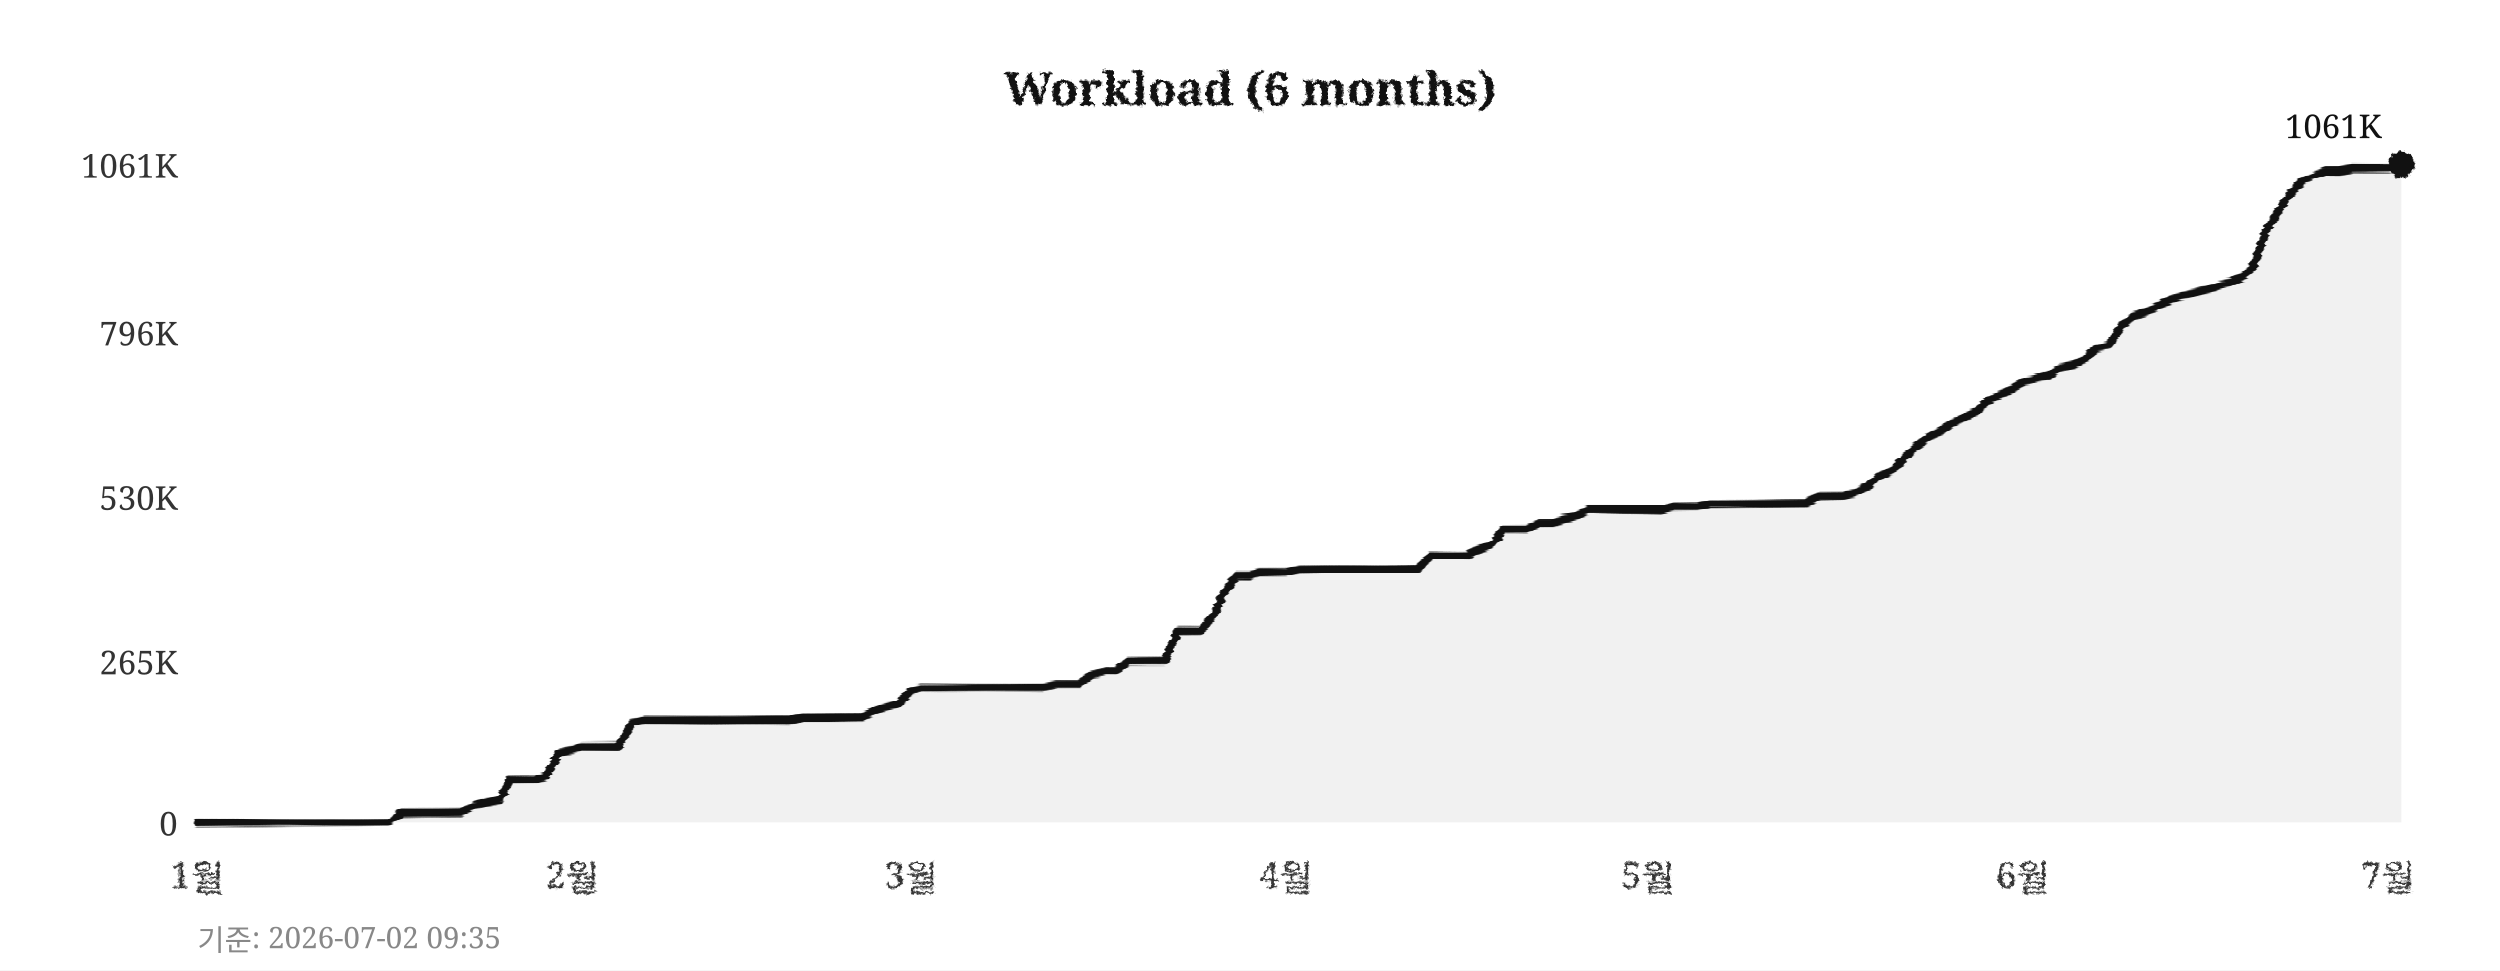
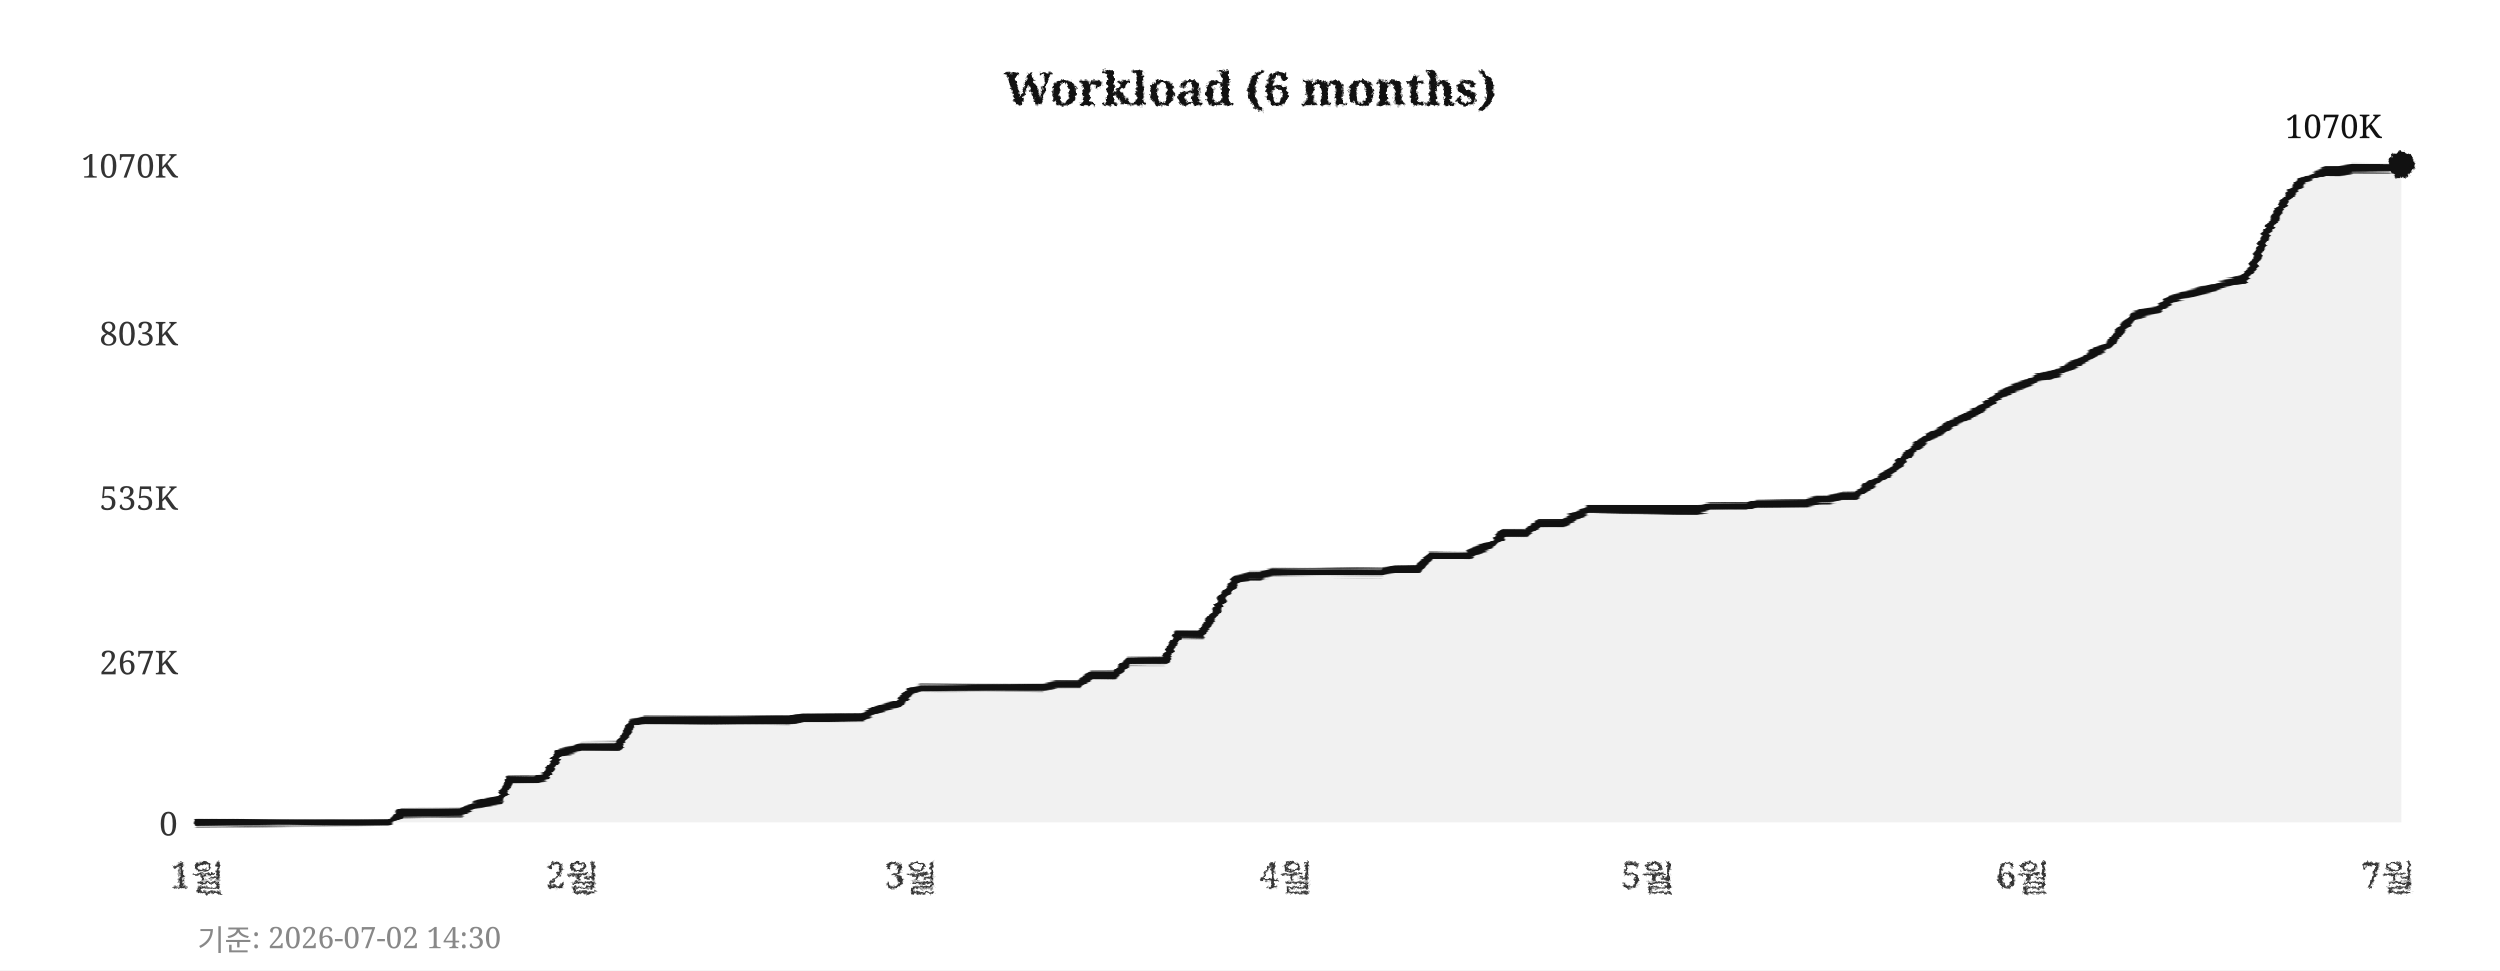
<svg xmlns="http://www.w3.org/2000/svg" width="760" height="295">
  <defs>
    <filter id="pencil" x="-5%" y="-5%" width="110%" height="110%">
      <feTurbulence type="fractalNoise" baseFrequency="0.9" numOctaves="4" seed="5" result="noise" />
      <feDisplacementMap in="SourceGraphic" in2="noise" scale="1.6" xChannelSelector="R" yChannelSelector="G" />
    </filter>
    <filter id="pline" x="-2%" y="-30%" width="104%" height="160%">
      <feTurbulence type="fractalNoise" baseFrequency="0.015 0.9" numOctaves="3" seed="11" result="noise" />
      <feDisplacementMap in="SourceGraphic" in2="noise" scale="1.8" xChannelSelector="R" yChannelSelector="G" />
    </filter>
    <filter id="rough" x="-5%" y="-5%" width="110%" height="110%">
      <feTurbulence type="turbulence" baseFrequency="0.05" numOctaves="2" seed="2" result="noise" />
      <feDisplacementMap in="SourceGraphic" in2="noise" scale="2" xChannelSelector="R" yChannelSelector="G" />
    </filter>
  </defs>
  <rect width="760" height="295" fill="#ffffff" />
  <text x="380" y="32" text-anchor="middle" font-size="14" font-weight="bold" font-family="Georgia,serif" fill="#111111" filter="url(#pencil)">Workload (6 months)</text>
  <line x1="60" y1="250" x2="730" y2="250" stroke="#cccccc" stroke-width="0.7" stroke-dasharray="4,5" filter="url(#rough)" />
  <text x="54" y="254" text-anchor="end" font-size="10" font-family="Georgia,serif" fill="#333333">0</text>
  <line x1="60" y1="201" x2="730" y2="201" stroke="#cccccc" stroke-width="0.7" stroke-dasharray="4,5" filter="url(#rough)" />
-   <text x="54" y="205" text-anchor="end" font-size="10" font-family="Georgia,serif" fill="#333333">265K</text>
+   <text x="54" y="205" text-anchor="end" font-size="10" font-family="Georgia,serif" fill="#333333">267K</text>
  <line x1="60" y1="151" x2="730" y2="151" stroke="#cccccc" stroke-width="0.7" stroke-dasharray="4,5" filter="url(#rough)" />
-   <text x="54" y="155" text-anchor="end" font-size="10" font-family="Georgia,serif" fill="#333333">530K</text>
+   <text x="54" y="155" text-anchor="end" font-size="10" font-family="Georgia,serif" fill="#333333">535K</text>
  <line x1="60" y1="101" x2="730" y2="101" stroke="#cccccc" stroke-width="0.7" stroke-dasharray="4,5" filter="url(#rough)" />
-   <text x="54" y="105" text-anchor="end" font-size="10" font-family="Georgia,serif" fill="#333333">796K</text>
+   <text x="54" y="105" text-anchor="end" font-size="10" font-family="Georgia,serif" fill="#333333">803K</text>
  <line x1="60" y1="50" x2="730" y2="50" stroke="#cccccc" stroke-width="0.7" stroke-dasharray="4,5" filter="url(#rough)" />
-   <text x="54" y="54" text-anchor="end" font-size="10" font-family="Georgia,serif" fill="#333333">1061K</text>
+   <text x="54" y="54" text-anchor="end" font-size="10" font-family="Georgia,serif" fill="#333333">1070K</text>
  <text x="60" y="270" text-anchor="middle" font-size="11" font-family="Georgia,serif" fill="#333333" filter="url(#pencil)">1월</text>
  <text x="174" y="270" text-anchor="middle" font-size="11" font-family="Georgia,serif" fill="#333333" filter="url(#pencil)">2월</text>
  <text x="277" y="270" text-anchor="middle" font-size="11" font-family="Georgia,serif" fill="#333333" filter="url(#pencil)">3월</text>
  <text x="391" y="270" text-anchor="middle" font-size="11" font-family="Georgia,serif" fill="#333333" filter="url(#pencil)">4월</text>
  <text x="501" y="270" text-anchor="middle" font-size="11" font-family="Georgia,serif" fill="#333333" filter="url(#pencil)">5월</text>
  <text x="615" y="270" text-anchor="middle" font-size="11" font-family="Georgia,serif" fill="#333333" filter="url(#pencil)">6월</text>
  <text x="726" y="270" text-anchor="middle" font-size="11" font-family="Georgia,serif" fill="#333333" filter="url(#pencil)">7월</text>
  <line x1="59" y1="42" x2="59" y2="256" stroke="#111111" stroke-width="2" filter="url(#pline)" />
  <line x1="52" y1="251" x2="738" y2="251" stroke="#111111" stroke-width="2" filter="url(#pline)" />
-   <polygon points="60,250 60,250 63,250 67,250 71,250 74,250 78,250 82,250 85,250 89,250 93,250 96,250 100,250 104,250 107,250 111,250 115,250 118,250 122,247 126,247 129,247 133,247 137,247 140,247 144,245 148,244 152,243 155,237 159,237 163,237 166,236 170,229 174,228 177,227 181,227 185,227 188,227 192,220 196,219 199,219 203,219 207,219 210,219 214,219 218,219 221,219 225,219 229,219 233,219 236,219 240,219 244,218 247,218 251,218 255,218 258,218 262,218 266,216 269,215 273,214 277,210 280,209 284,209 288,209 291,209 295,209 299,209 302,209 306,209 310,209 314,209 317,209 321,208 325,208 328,208 332,205 336,204 339,204 343,201 347,201 350,201 354,201 358,192 361,192 365,192 369,187 372,180 376,175 380,175 383,174 387,174 391,174 395,173 398,173 402,173 406,173 409,173 413,173 417,173 420,173 424,173 428,173 431,173 435,169 439,169 442,169 446,169 450,167 453,166 457,161 461,161 464,161 468,159 472,159 475,158 479,157 483,155 487,155 490,155 494,155 498,155 501,155 505,155 509,154 512,154 516,154 520,153 523,153 527,153 531,153 534,153 538,153 542,153 545,153 549,153 553,151 556,151 560,151 564,150 568,148 571,145 575,143 579,139 582,136 586,133 590,131 593,129 597,127 601,125 604,122 608,120 612,118 615,116 619,115 623,114 626,112 630,111 634,109 637,106 641,105 645,99 649,96 652,95 656,93 660,91 663,90 667,89 671,88 674,87 678,86 682,84 685,81 689,70 693,64 696,59 700,55 704,53 707,52 711,52 715,51 718,51 722,51 726,51 730,50 730,250" fill="#e8e8e8" opacity="0.6" />
-   <polyline points="60,250 63,250 67,250 71,250 74,250 78,250 82,250 85,250 89,250 93,250 96,250 100,250 104,250 107,250 111,250 115,250 118,250 122,247 126,247 129,247 133,247 137,247 140,247 144,245 148,244 152,243 155,237 159,237 163,237 166,236 170,229 174,228 177,227 181,227 185,227 188,227 192,220 196,219 199,219 203,219 207,219 210,219 214,219 218,219 221,219 225,219 229,219 233,219 236,219 240,219 244,218 247,218 251,218 255,218 258,218 262,218 266,216 269,215 273,214 277,210 280,209 284,209 288,209 291,209 295,209 299,209 302,209 306,209 310,209 314,209 317,209 321,208 325,208 328,208 332,205 336,204 339,204 343,201 347,201 350,201 354,201 358,192 361,192 365,192 369,187 372,180 376,175 380,175 383,174 387,174 391,174 395,173 398,173 402,173 406,173 409,173 413,173 417,173 420,173 424,173 428,173 431,173 435,169 439,169 442,169 446,169 450,167 453,166 457,161 461,161 464,161 468,159 472,159 475,158 479,157 483,155 487,155 490,155 494,155 498,155 501,155 505,155 509,154 512,154 516,154 520,153 523,153 527,153 531,153 534,153 538,153 542,153 545,153 549,153 553,151 556,151 560,151 564,150 568,148 571,145 575,143 579,139 582,136 586,133 590,131 593,129 597,127 601,125 604,122 608,120 612,118 615,116 619,115 623,114 626,112 630,111 634,109 637,106 641,105 645,99 649,96 652,95 656,93 660,91 663,90 667,89 671,88 674,87 678,86 682,84 685,81 689,70 693,64 696,59 700,55 704,53 707,52 711,52 715,51 718,51 722,51 726,51 730,50" fill="none" stroke="#111111" stroke-width="2.4" stroke-linejoin="round" stroke-linecap="round" filter="url(#pline)" />
+   <polygon points="60,250 60,250 63,250 67,250 71,250 74,250 78,250 82,250 85,250 89,250 93,250 96,250 100,250 104,250 107,250 111,250 115,250 118,250 122,247 126,247 129,247 133,247 137,247 140,247 144,245 148,244 152,243 155,237 159,237 163,237 166,236 170,229 174,228 177,227 181,227 185,227 188,227 192,220 196,219 199,219 203,219 207,219 210,219 214,219 218,219 221,219 225,219 229,219 233,219 236,219 240,219 244,218 247,218 251,218 255,218 258,218 262,218 266,216 269,215 273,214 277,210 280,209 284,209 288,209 291,209 295,209 299,209 302,209 306,209 310,209 314,209 317,209 321,208 325,208 328,208 332,205 336,205 339,205 343,201 347,201 350,201 354,201 358,193 361,193 365,193 369,187 372,181 376,176 380,175 383,175 387,174 391,174 395,174 398,174 402,174 406,174 409,174 413,174 417,174 420,174 424,173 428,173 431,173 435,169 439,169 442,169 446,169 450,167 453,166 457,162 461,162 464,162 468,159 472,159 475,159 479,157 483,155 487,155 490,155 494,155 498,155 501,155 505,155 509,155 512,155 516,155 520,154 523,154 527,154 531,154 534,153 538,153 542,153 545,153 549,153 553,152 556,152 560,151 564,151 568,148 571,146 575,143 579,139 582,136 586,133 590,131 593,129 597,127 601,125 604,123 608,120 612,118 615,117 619,115 623,114 626,113 630,111 634,109 637,107 641,105 645,100 649,96 652,95 656,94 660,91 663,90 667,89 671,88 674,87 678,86 682,85 685,81 689,71 693,64 696,59 700,55 704,53 707,52 711,52 715,51 718,51 722,51 726,51 730,50 730,250" fill="#e8e8e8" opacity="0.6" />
+   <polyline points="60,250 63,250 67,250 71,250 74,250 78,250 82,250 85,250 89,250 93,250 96,250 100,250 104,250 107,250 111,250 115,250 118,250 122,247 126,247 129,247 133,247 137,247 140,247 144,245 148,244 152,243 155,237 159,237 163,237 166,236 170,229 174,228 177,227 181,227 185,227 188,227 192,220 196,219 199,219 203,219 207,219 210,219 214,219 218,219 221,219 225,219 229,219 233,219 236,219 240,219 244,218 247,218 251,218 255,218 258,218 262,218 266,216 269,215 273,214 277,210 280,209 284,209 288,209 291,209 295,209 299,209 302,209 306,209 310,209 314,209 317,209 321,208 325,208 328,208 332,205 336,205 339,205 343,201 347,201 350,201 354,201 358,193 361,193 365,193 369,187 372,181 376,176 380,175 383,175 387,174 391,174 395,174 398,174 402,174 406,174 409,174 413,174 417,174 420,174 424,173 428,173 431,173 435,169 439,169 442,169 446,169 450,167 453,166 457,162 461,162 464,162 468,159 472,159 475,159 479,157 483,155 487,155 490,155 494,155 498,155 501,155 505,155 509,155 512,155 516,155 520,154 523,154 527,154 531,154 534,153 538,153 542,153 545,153 549,153 553,152 556,152 560,151 564,151 568,148 571,146 575,143 579,139 582,136 586,133 590,131 593,129 597,127 601,125 604,123 608,120 612,118 615,117 619,115 623,114 626,113 630,111 634,109 637,107 641,105 645,100 649,96 652,95 656,94 660,91 663,90 667,89 671,88 674,87 678,86 682,85 685,81 689,71 693,64 696,59 700,55 704,53 707,52 711,52 715,51 718,51 722,51 726,51 730,50" fill="none" stroke="#111111" stroke-width="2.4" stroke-linejoin="round" stroke-linecap="round" filter="url(#pline)" />
  <circle cx="730" cy="50" r="4" fill="#111111" filter="url(#pencil)" />
-   <text x="724" y="42" text-anchor="end" font-size="10" font-family="Georgia,serif" fill="#111111">1061K</text>
-   <text x="60" y="289" font-size="9" font-family="Georgia,serif" fill="#888888">기준: 2026-07-02 09:35</text>
+   <text x="724" y="42" text-anchor="end" font-size="10" font-family="Georgia,serif" fill="#111111">1070K</text>
+   <text x="60" y="289" font-size="9" font-family="Georgia,serif" fill="#888888">기준: 2026-07-02 14:30</text>
</svg>
